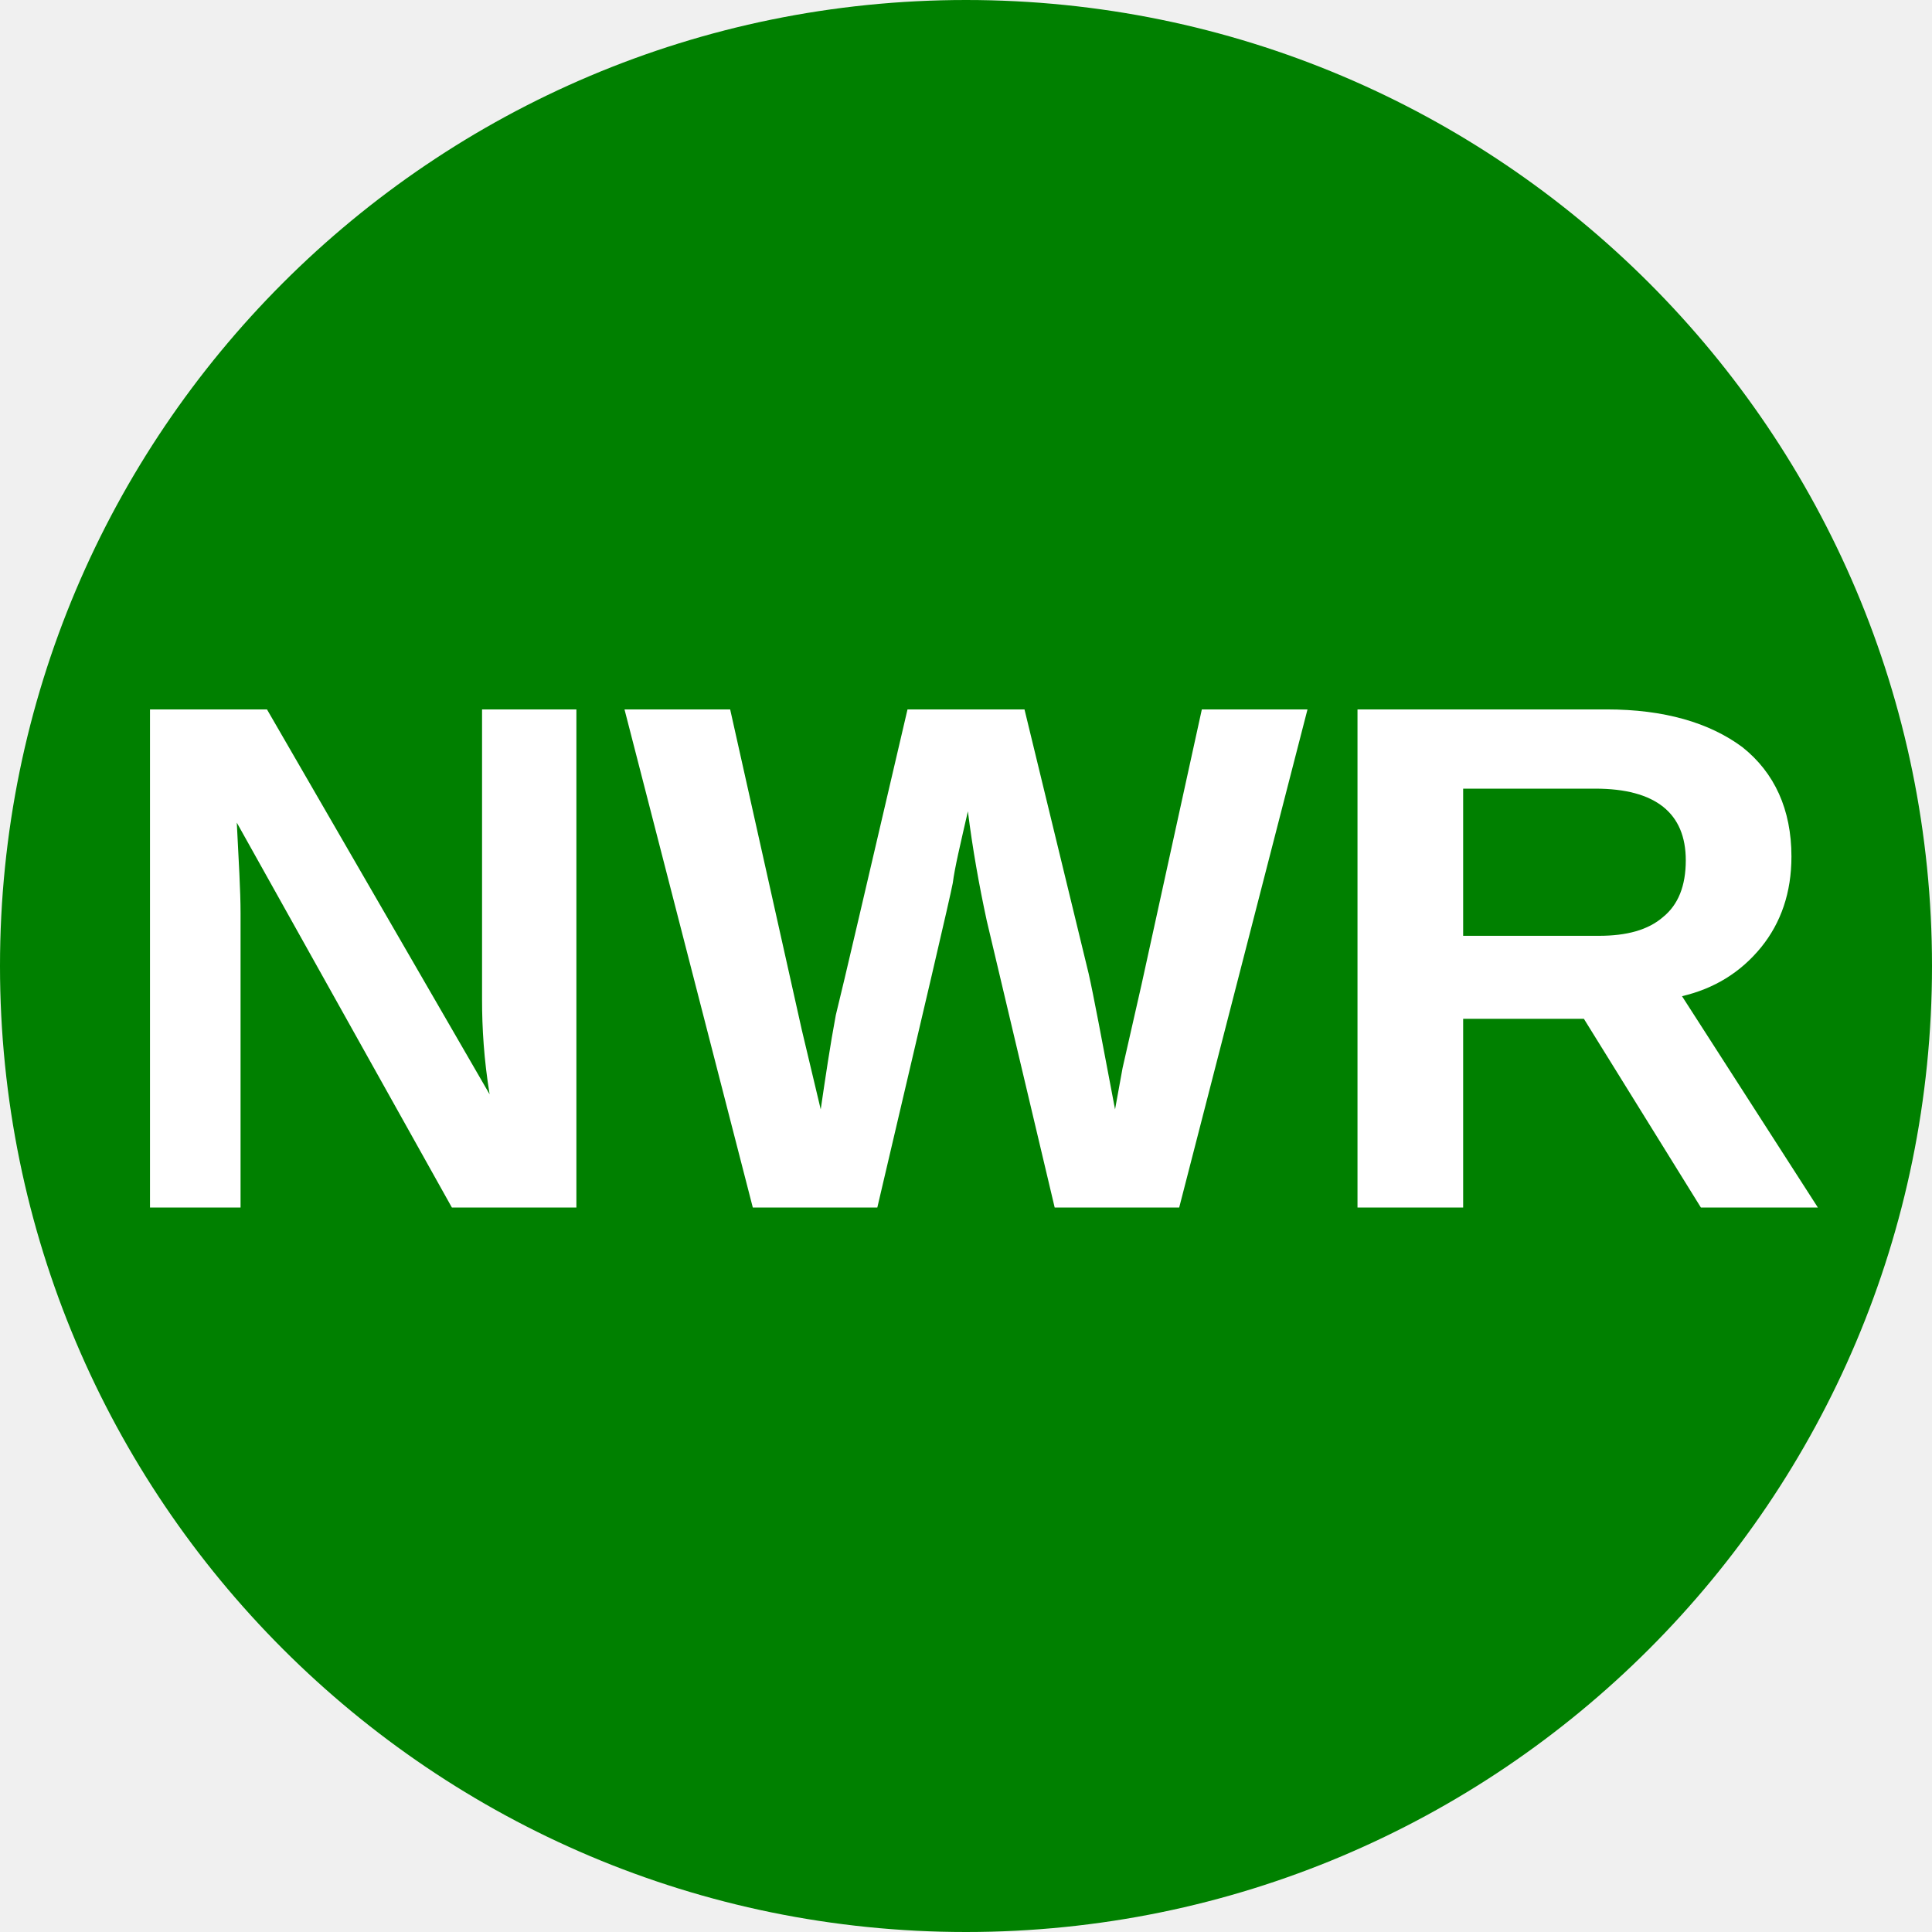
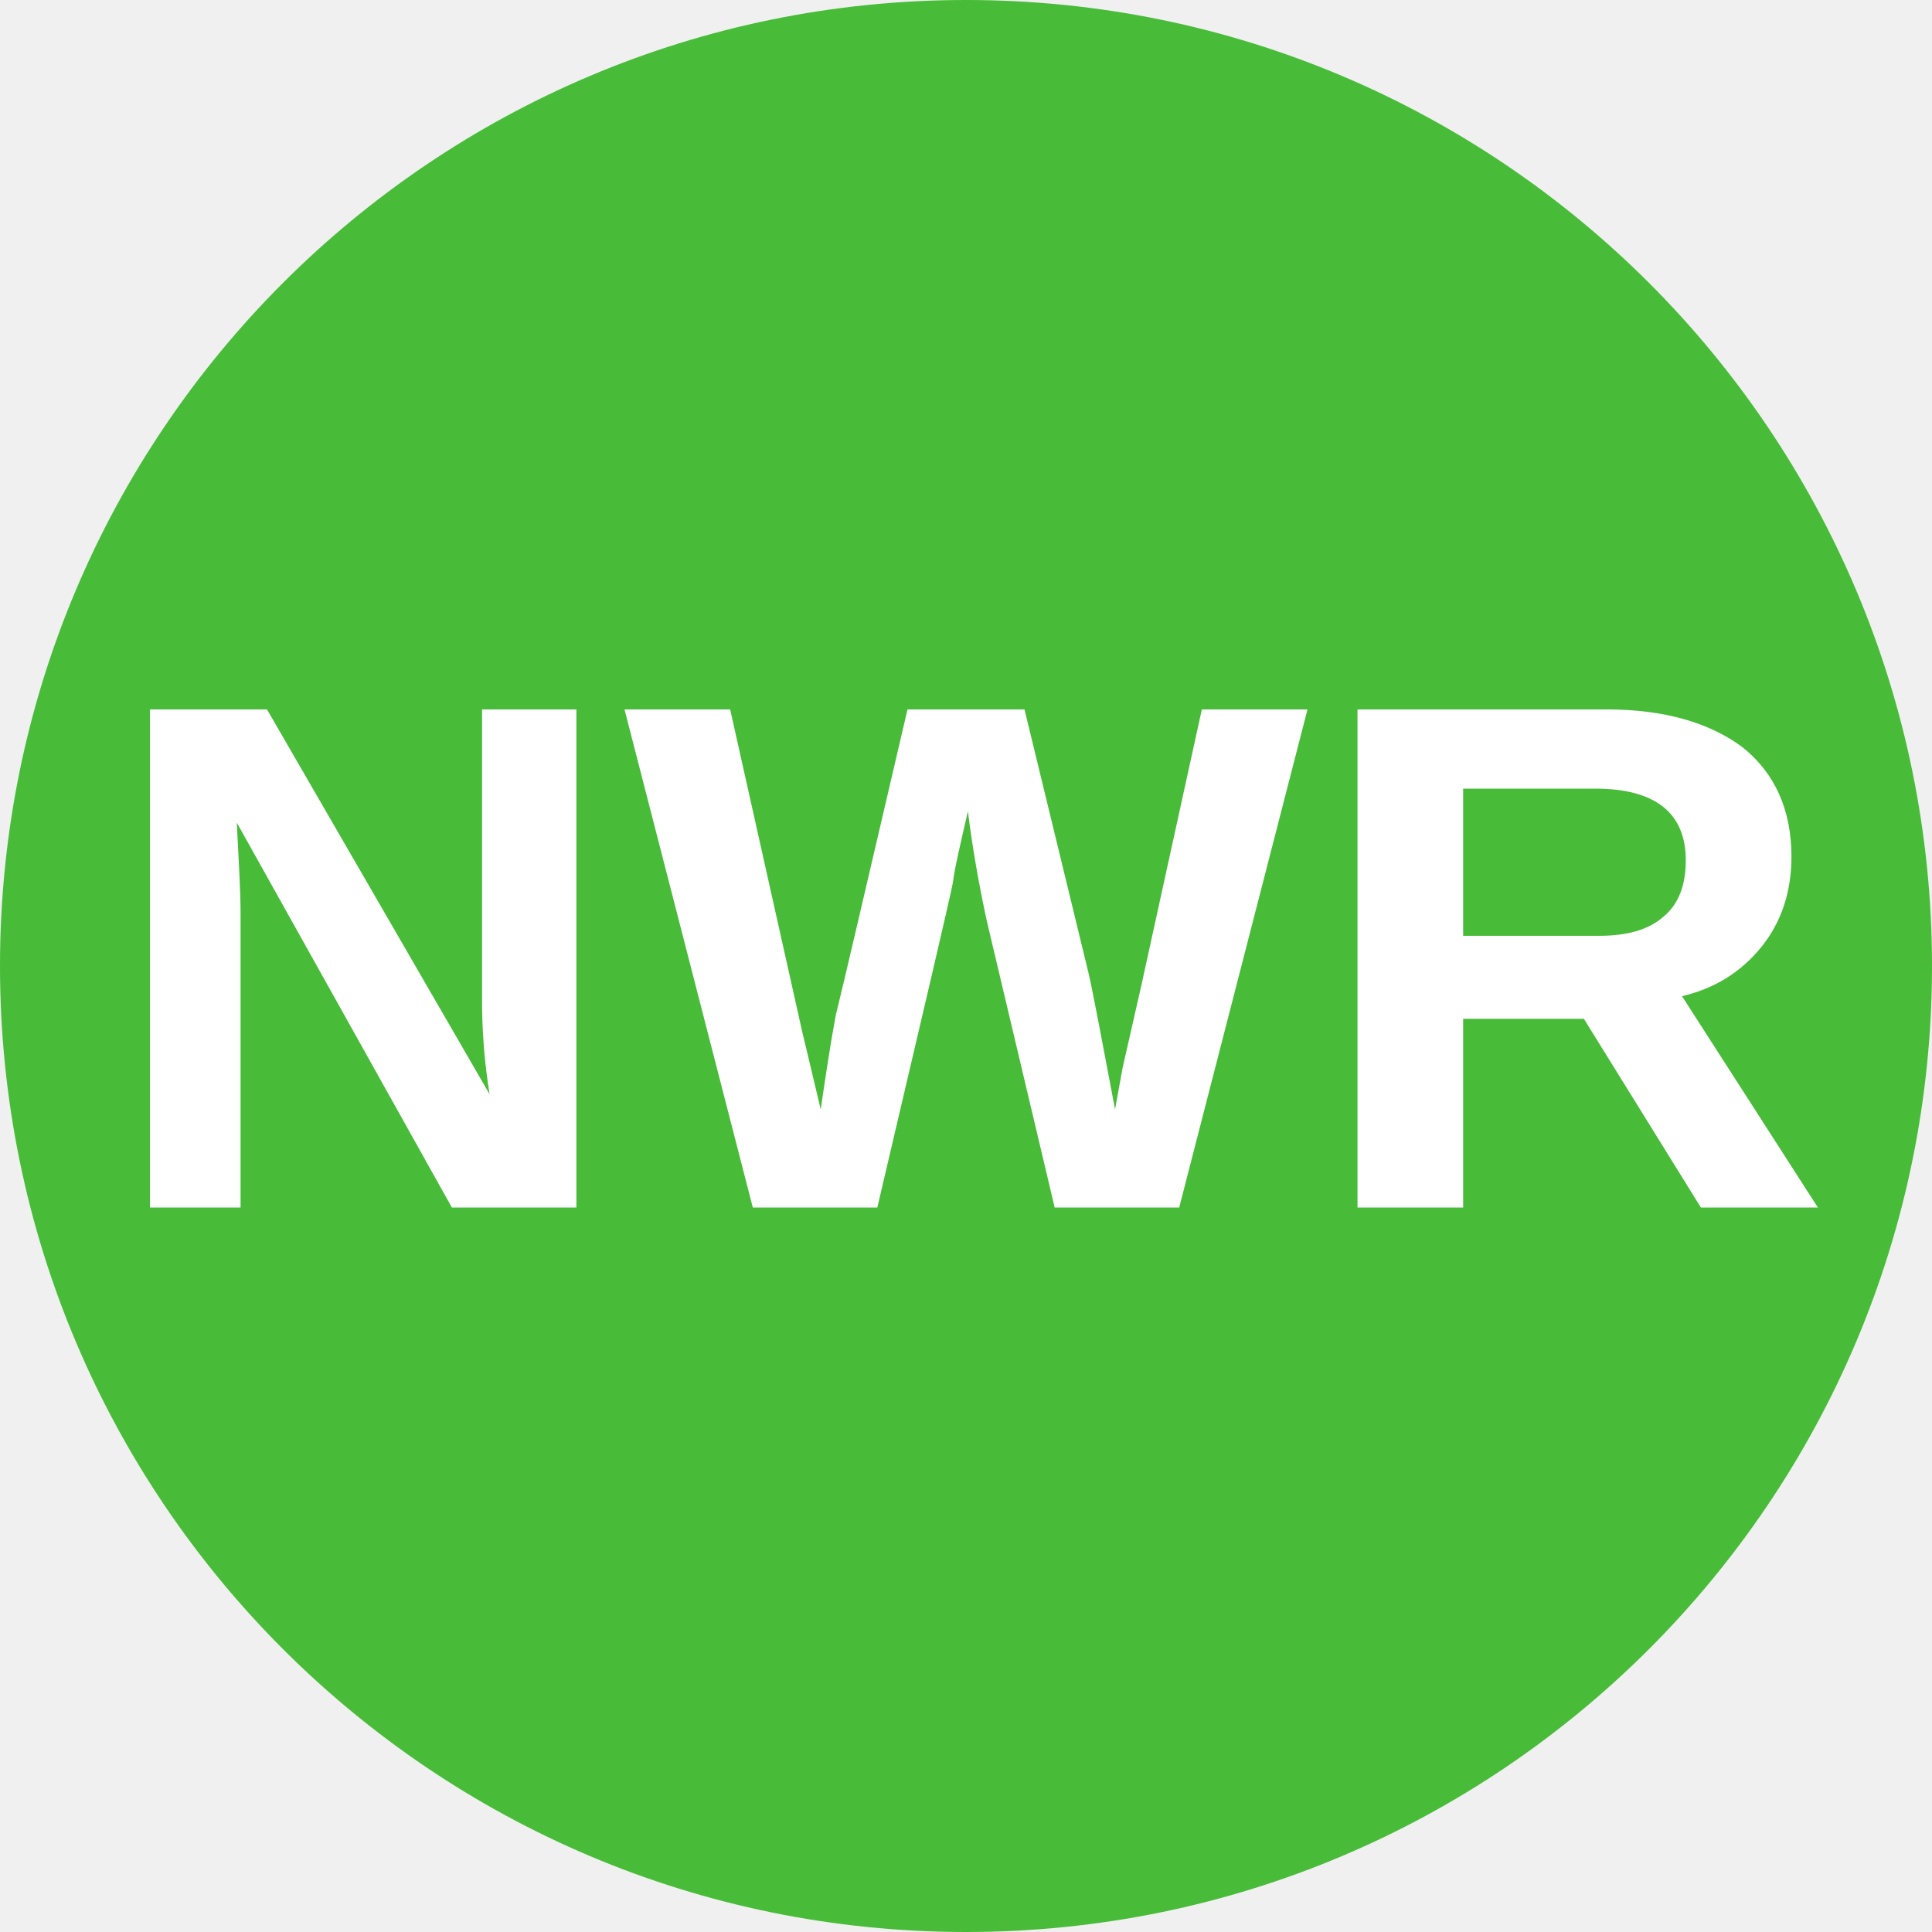
<svg xmlns="http://www.w3.org/2000/svg" viewBox="0 0 8 8">
-   <circle cx="4" cy="4" r="4" fill="green" />
-   <text x="4" y="5" text-anchor="middle" font-weight="700" font-size="3" textLength="7.2" lengthAdjust="spacingAndGlyphs" font-family="Arial" fill="#fff">NWR</text>
+   <circle cx="4" cy="4" r="4" fill="#48bc39" />
+   <text x="4" y="5" text-anchor="middle" font-weight="700" font-size="3" textLength="7.2" lengthAdjust="spacingAndGlyphs" font-family="Arial" fill="white">NWR</text>
</svg>
